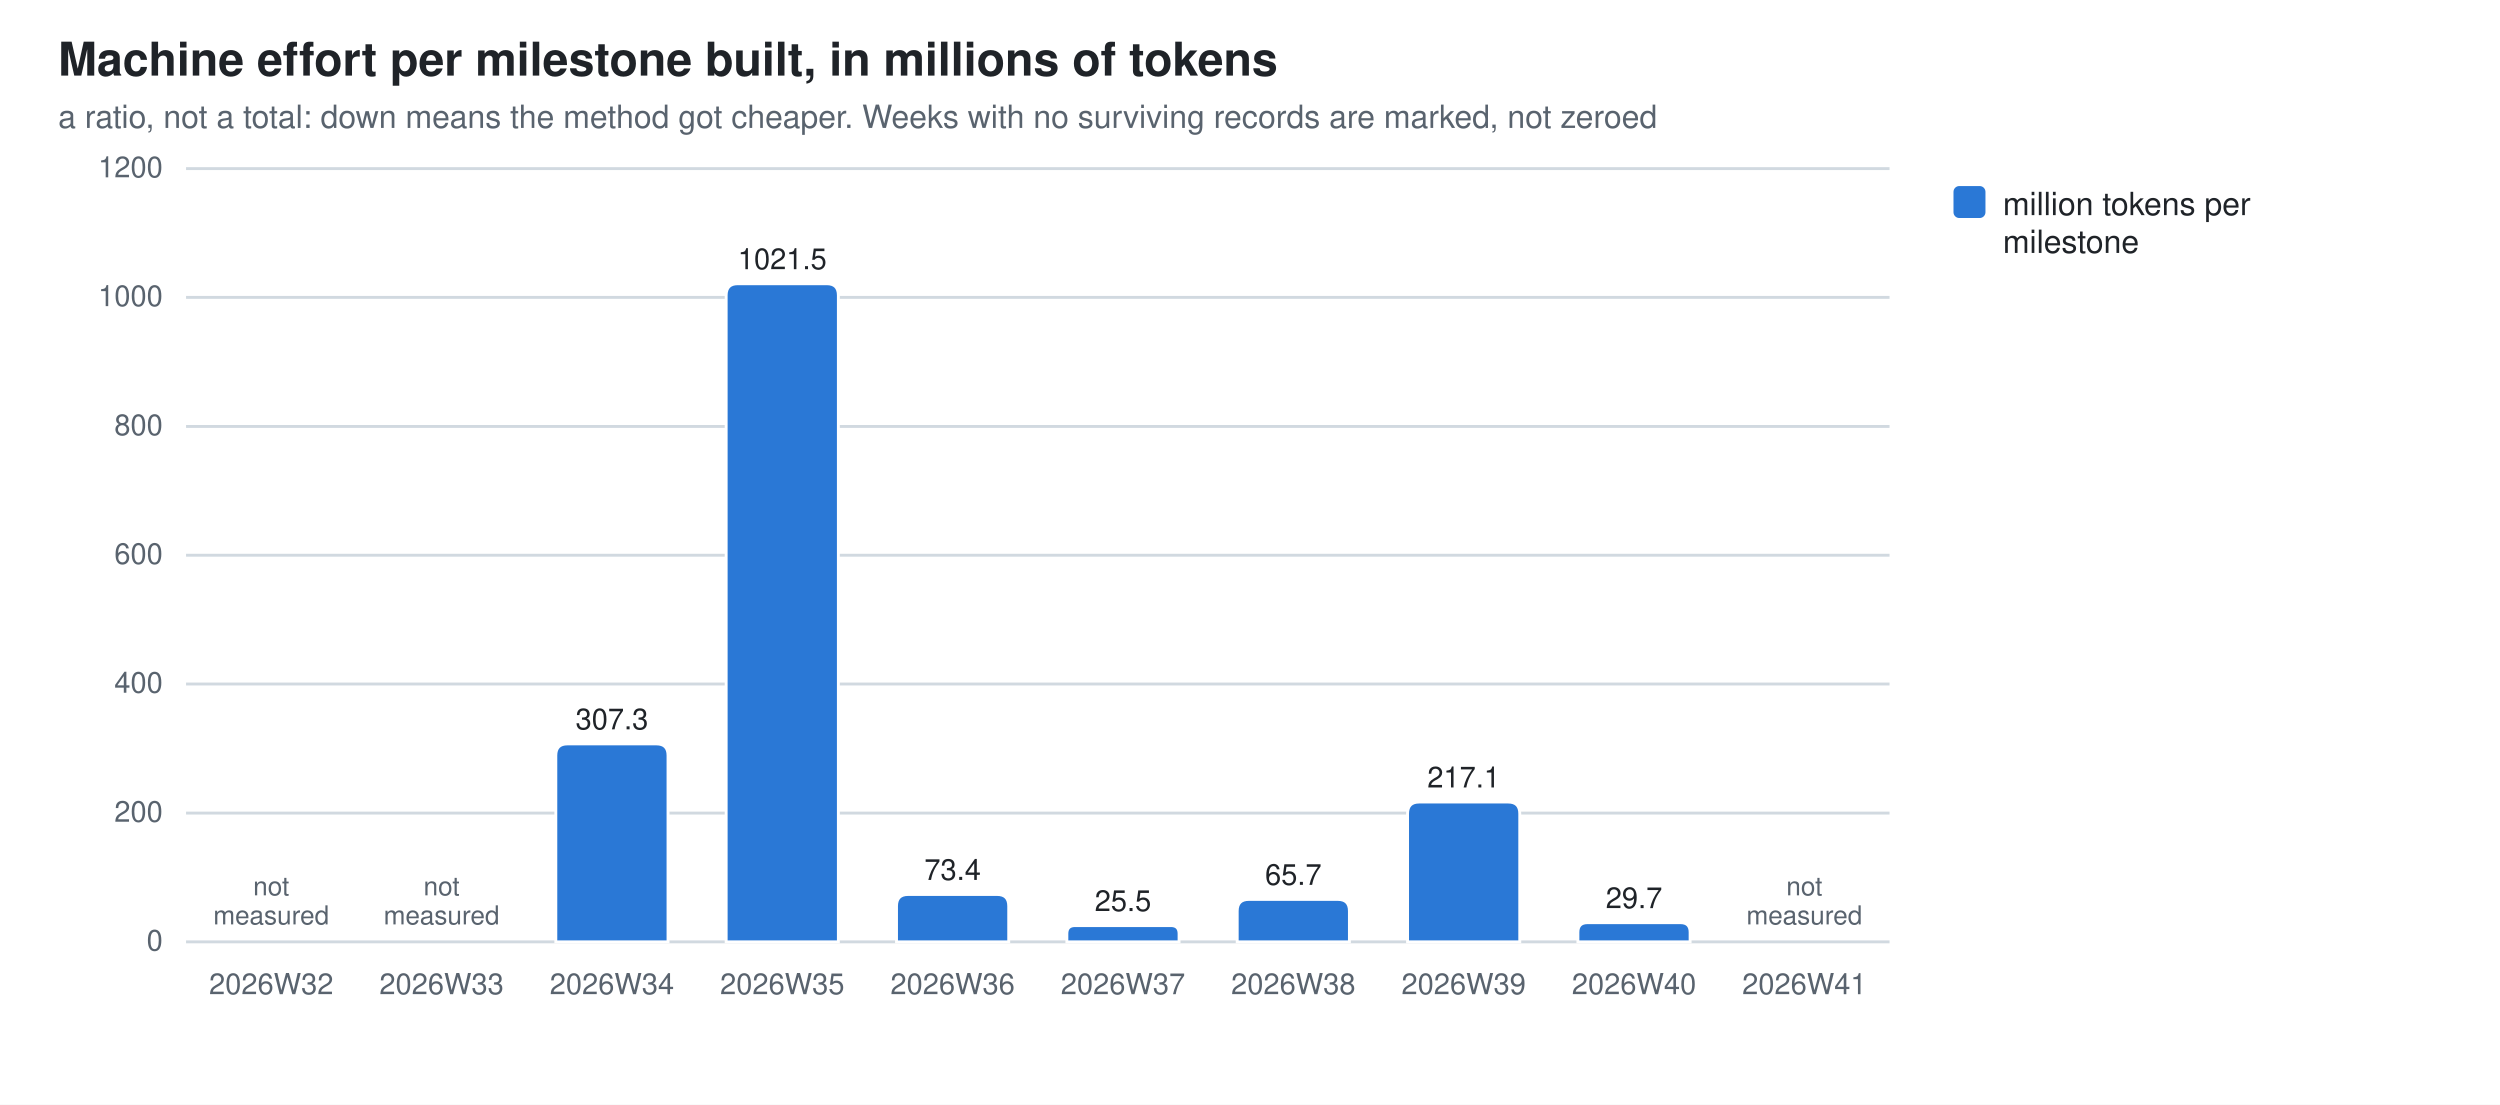
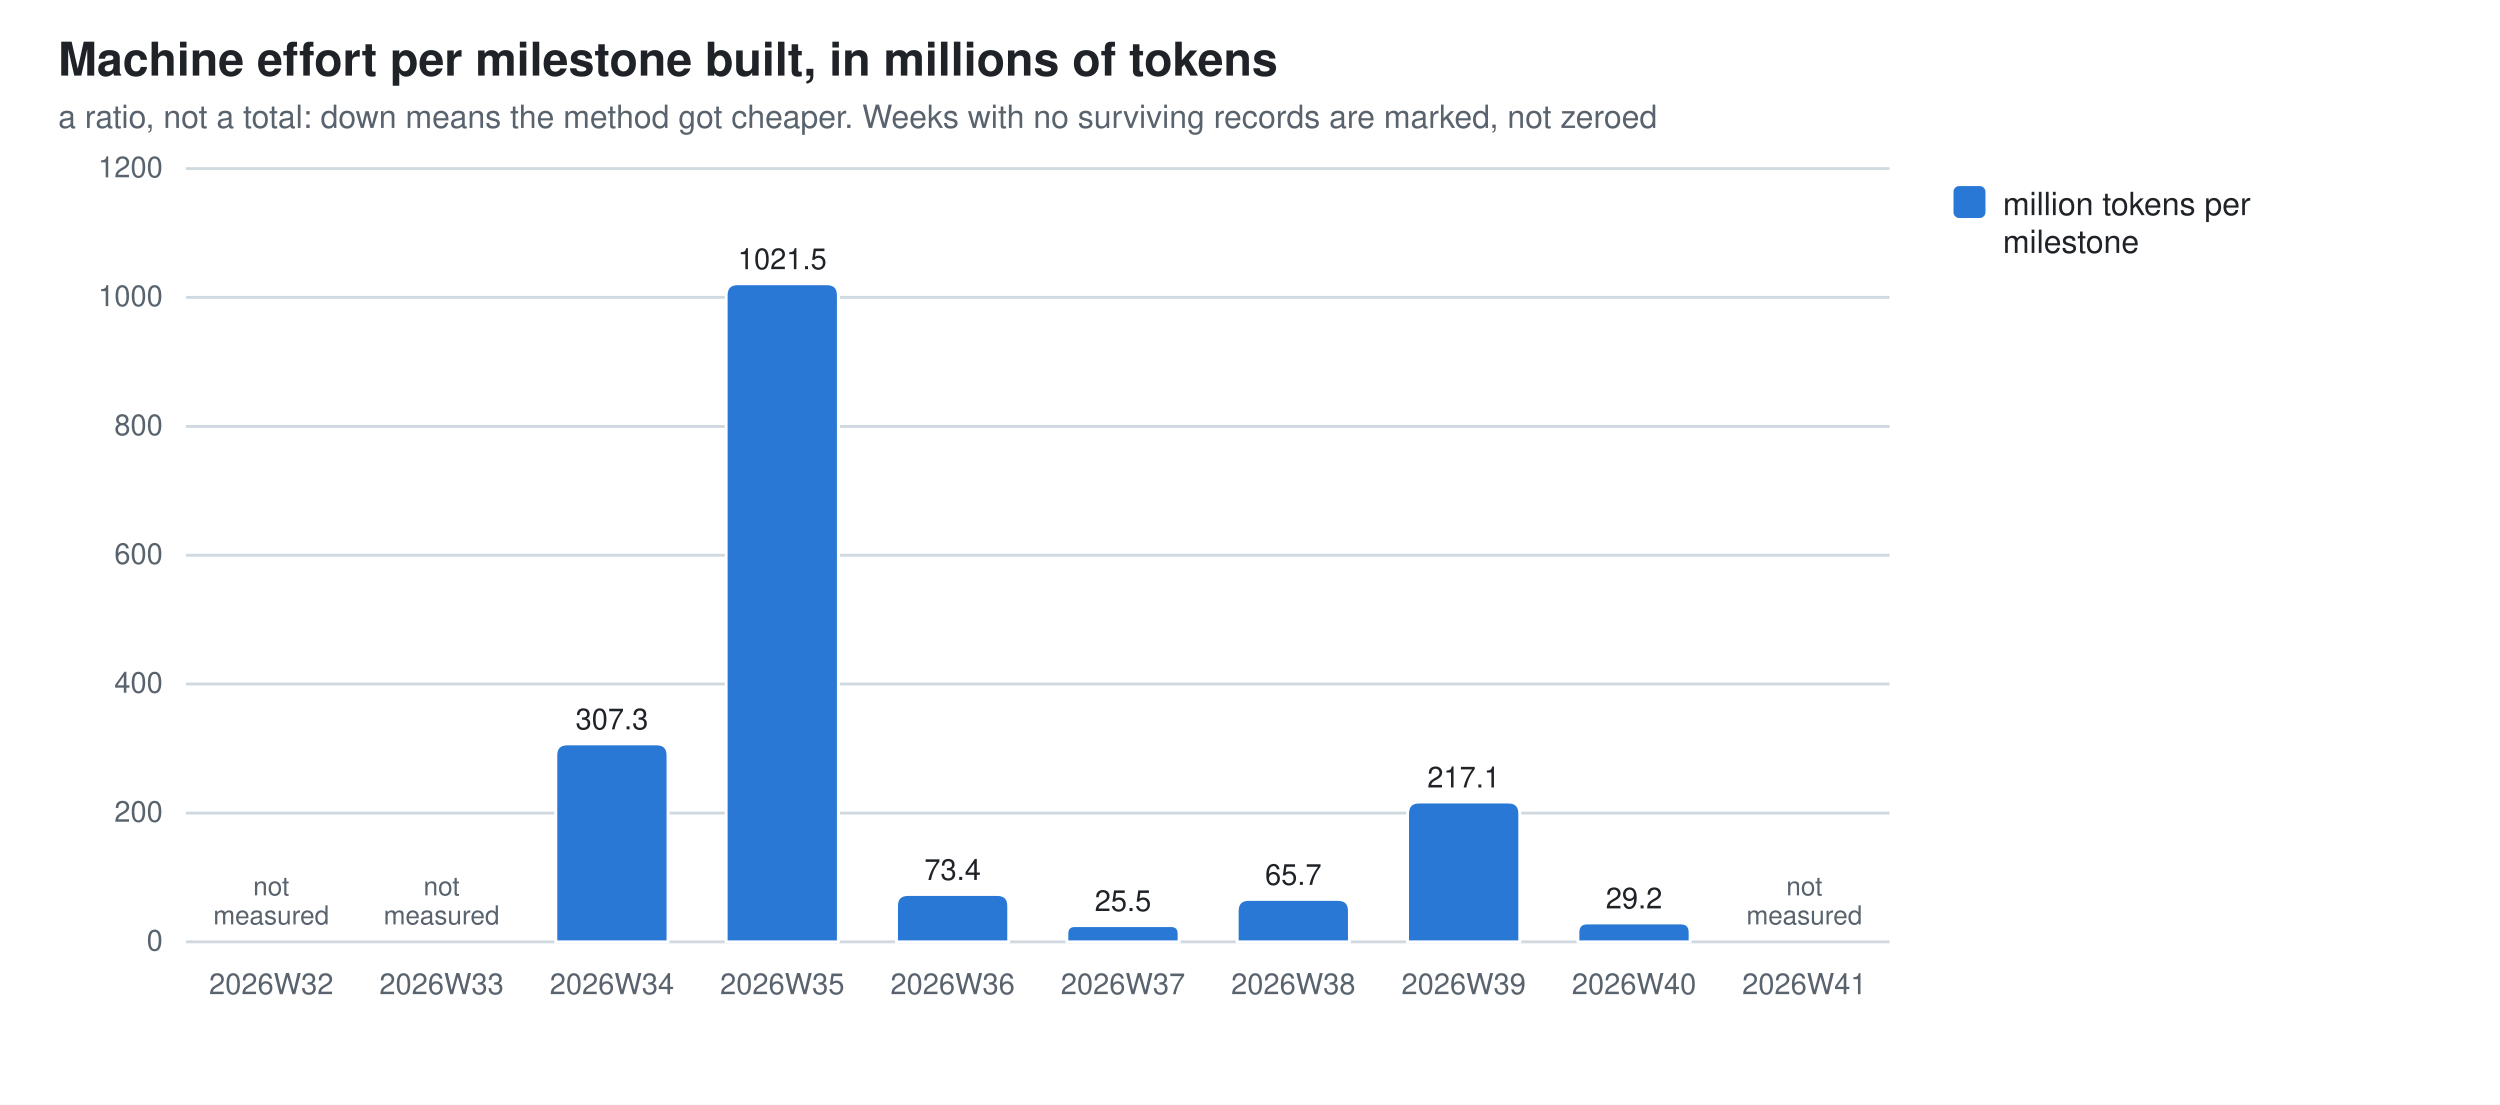
<svg xmlns="http://www.w3.org/2000/svg" width="860" height="380" viewBox="0 0 860 380" role="img" aria-label="Machine effort per milestone built, in millions of tokens">
  <style>
  .bg{fill:#ffffff} .fg{fill:#1f2328} .mut{fill:#59636e} .grid{stroke:#d1d9e0}
  .seg{stroke:#ffffff;stroke-width:1}
  .val{paint-order:stroke;stroke:#ffffff;stroke-width:3px;stroke-linejoin:round}
  .s0{fill:#2a78d6}
  @media (prefers-color-scheme: dark){
    .bg{fill:#0d1117} .fg{fill:#e6edf3} .mut{fill:#9198a1} .grid{stroke:#30363d}
    .seg{stroke:#0d1117} .val{stroke:#0d1117} .s0{fill:#3987e5}}
  text{font-family:-apple-system,BlinkMacSystemFont,"Segoe UI",Helvetica,Arial,sans-serif}
</style>
  <rect class="bg" width="860" height="380" />
  <text class="fg" x="20" y="26" font-size="16" font-weight="600">Machine effort per milestone built, in millions of tokens</text>
  <text class="mut" x="20" y="44" font-size="11">a ratio, not a total: down means the method got cheaper. Weeks with no surviving records are marked, not zeroed</text>
  <line class="grid" x1="64" y1="324.0" x2="650.0" y2="324.0" stroke-width="1" />
  <text class="mut" x="56" y="327.0" font-size="10" text-anchor="end">0</text>
  <line class="grid" x1="64" y1="279.7" x2="650.0" y2="279.7" stroke-width="1" />
  <text class="mut" x="56" y="282.7" font-size="10" text-anchor="end">200</text>
  <line class="grid" x1="64" y1="235.3" x2="650.0" y2="235.3" stroke-width="1" />
  <text class="mut" x="56" y="238.3" font-size="10" text-anchor="end">400</text>
  <line class="grid" x1="64" y1="191.0" x2="650.0" y2="191.0" stroke-width="1" />
  <text class="mut" x="56" y="194.0" font-size="10" text-anchor="end">600</text>
  <line class="grid" x1="64" y1="146.7" x2="650.0" y2="146.7" stroke-width="1" />
  <text class="mut" x="56" y="149.7" font-size="10" text-anchor="end">800</text>
  <line class="grid" x1="64" y1="102.3" x2="650.0" y2="102.3" stroke-width="1" />
  <text class="mut" x="56" y="105.3" font-size="10" text-anchor="end">1000</text>
  <line class="grid" x1="64" y1="58.0" x2="650.0" y2="58.0" stroke-width="1" />
  <text class="mut" x="56" y="61.0" font-size="10" text-anchor="end">1200</text>
  <text class="mut" x="93.3" y="342" font-size="10" text-anchor="middle">2026W32</text>
  <text class="mut" x="93.3" y="308.0" font-size="9" text-anchor="middle">not<tspan x="93.3" dy="10">measured</tspan>
  </text>
  <text class="mut" x="151.9" y="342" font-size="10" text-anchor="middle">2026W33</text>
  <text class="mut" x="151.9" y="308.0" font-size="9" text-anchor="middle">not<tspan x="151.9" dy="10">measured</tspan>
  </text>
  <path class="seg s0" d="M191.2,324.0 V259.9 Q191.2,255.9 195.2,255.9 H225.8 Q229.8,255.9 229.8,259.9 V324.0 Z" />
  <text class="mut" x="210.5" y="342" font-size="10" text-anchor="middle">2026W34</text>
  <text class="fg val" x="210.5" y="250.9" font-size="10" text-anchor="middle">307.3</text>
  <path class="seg s0" d="M249.8,324.0 V101.6 Q249.8,97.6 253.8,97.6 H284.4 Q288.4,97.6 288.4,101.6 V324.0 Z" />
  <text class="mut" x="269.1" y="342" font-size="10" text-anchor="middle">2026W35</text>
  <text class="fg val" x="269.1" y="92.6" font-size="10" text-anchor="middle">1021.5</text>
  <path class="seg s0" d="M308.4,324.0 V311.7 Q308.4,307.7 312.4,307.7 H343.0 Q347.0,307.7 347.0,311.7 V324.0 Z" />
  <text class="mut" x="327.7" y="342" font-size="10" text-anchor="middle">2026W36</text>
  <text class="fg val" x="327.7" y="302.7" font-size="10" text-anchor="middle">73.4</text>
  <path class="seg s0" d="M367.0,324.0 V321.2 Q367.0,318.4 369.8,318.4 H402.8 Q405.6,318.4 405.6,321.2 V324.0 Z" />
  <text class="mut" x="386.3" y="342" font-size="10" text-anchor="middle">2026W37</text>
  <text class="fg val" x="386.3" y="313.4" font-size="10" text-anchor="middle">25.5</text>
  <path class="seg s0" d="M425.6,324.0 V313.4 Q425.6,309.4 429.6,309.4 H460.2 Q464.2,309.4 464.2,313.4 V324.0 Z" />
  <text class="mut" x="444.9" y="342" font-size="10" text-anchor="middle">2026W38</text>
  <text class="fg val" x="444.9" y="304.4" font-size="10" text-anchor="middle">65.7</text>
  <path class="seg s0" d="M484.2,324.0 V279.9 Q484.2,275.9 488.2,275.9 H518.8 Q522.8,275.9 522.8,279.9 V324.0 Z" />
  <text class="mut" x="503.5" y="342" font-size="10" text-anchor="middle">2026W39</text>
  <text class="fg val" x="503.5" y="270.9" font-size="10" text-anchor="middle">217.1</text>
-   <path class="seg s0" d="M542.8,324.0 V320.7 Q542.8,317.4 546.1,317.4 H578.1 Q581.4,317.4 581.4,320.7 V324.0 Z" />
+   <path class="seg s0" d="M542.8,324.0 V320.8 Q542.8,317.5 546.0,317.5 H578.2 Q581.4,317.5 581.4,320.8 V324.0 Z" />
  <text class="mut" x="562.1" y="342" font-size="10" text-anchor="middle">2026W40</text>
-   <text class="fg val" x="562.1" y="312.4" font-size="10" text-anchor="middle">29.7</text>
+   <text class="fg val" x="562.1" y="312.5" font-size="10" text-anchor="middle">29.2</text>
  <text class="mut" x="620.7" y="342" font-size="10" text-anchor="middle">2026W41</text>
  <text class="mut" x="620.7" y="308.0" font-size="9" text-anchor="middle">not<tspan x="620.7" dy="10">measured</tspan>
  </text>
  <rect class="s0" x="672" y="64" width="11" height="11" rx="2" />
  <text class="fg" y="74" font-size="11">
    <tspan x="689" dy="0">million tokens per</tspan>
    <tspan x="689" dy="13">milestone</tspan>
  </text>
</svg>
